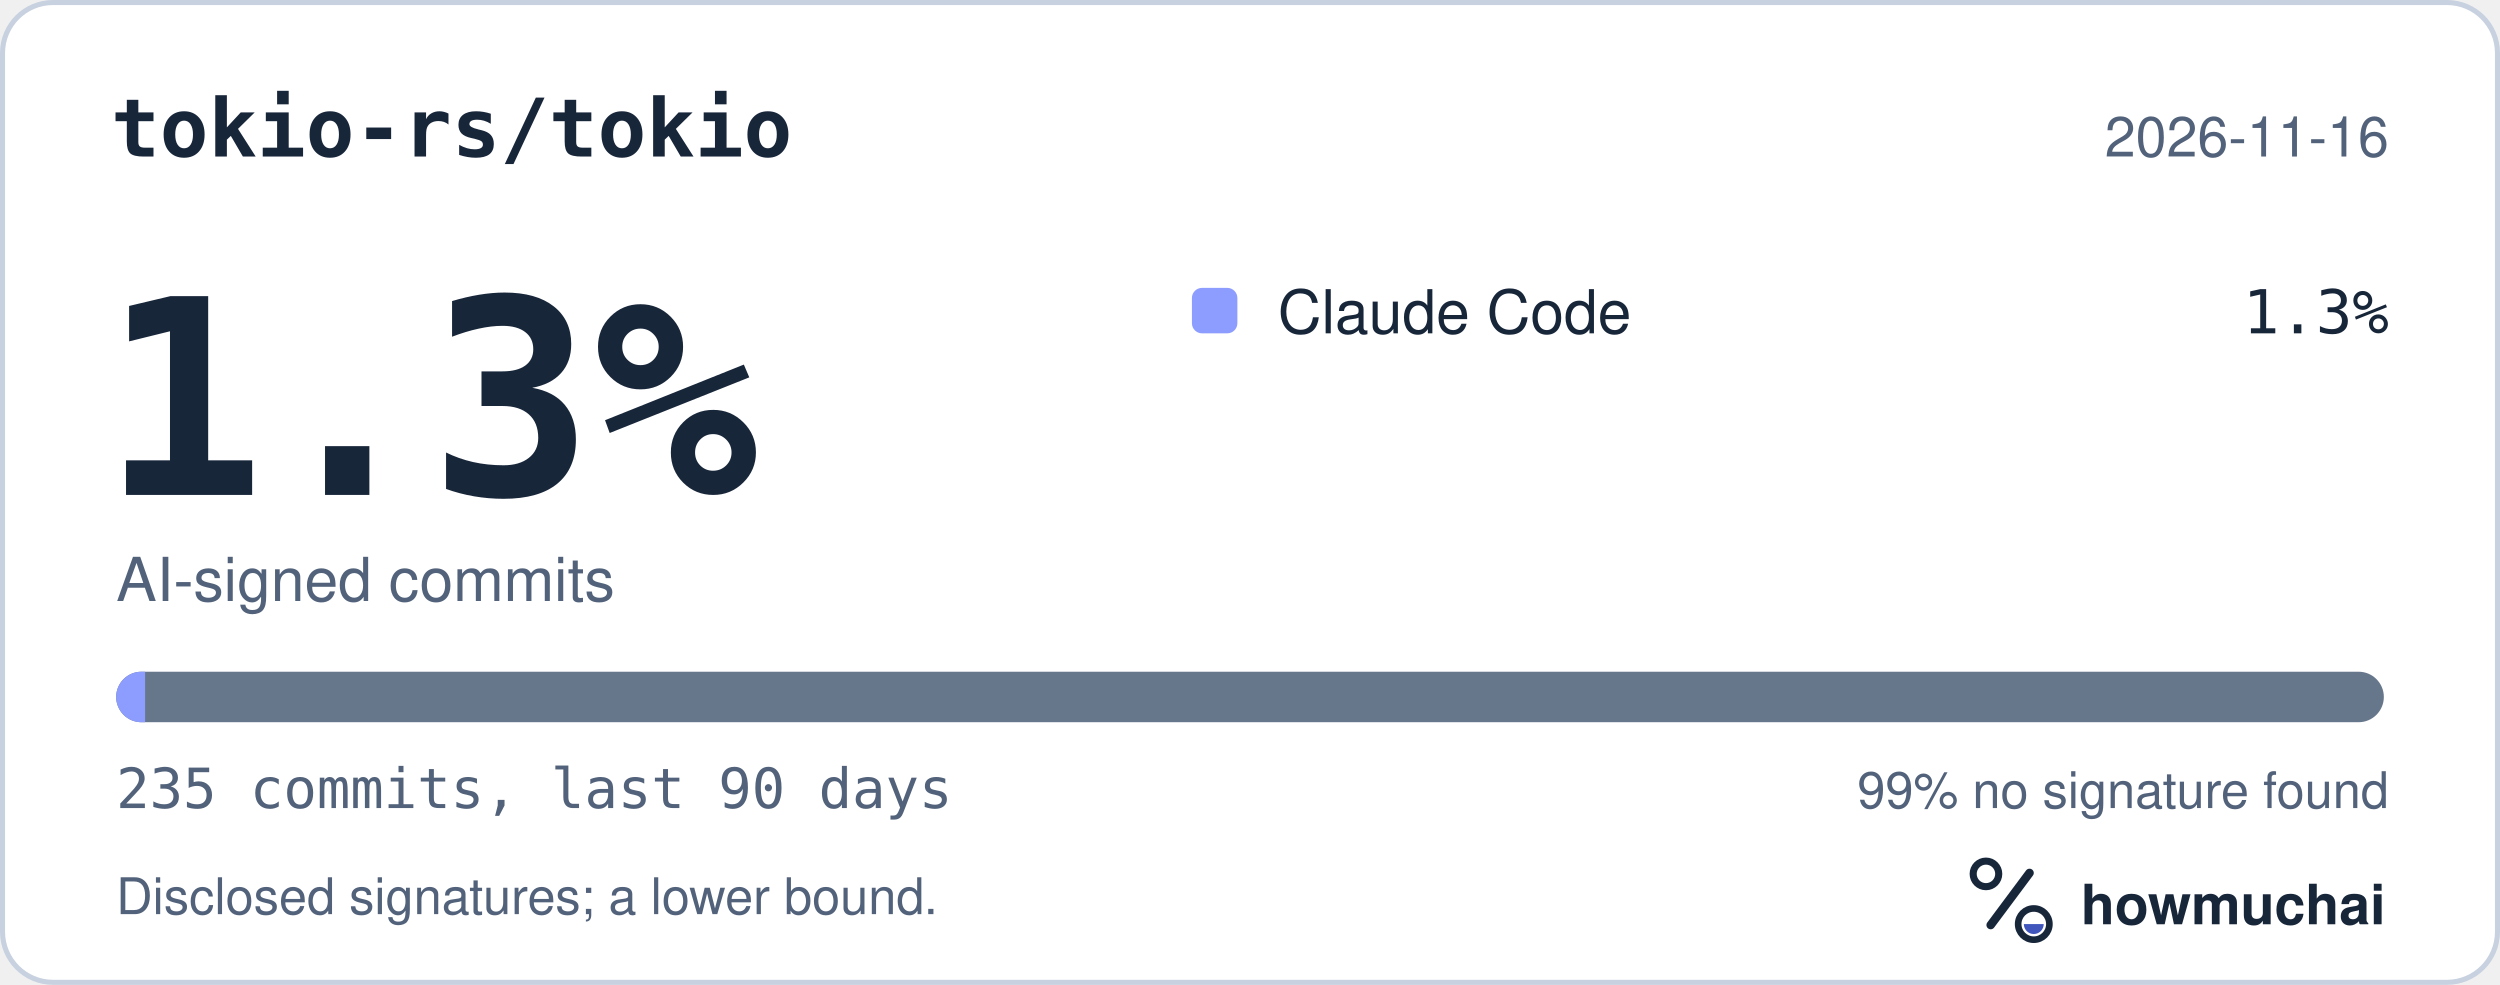
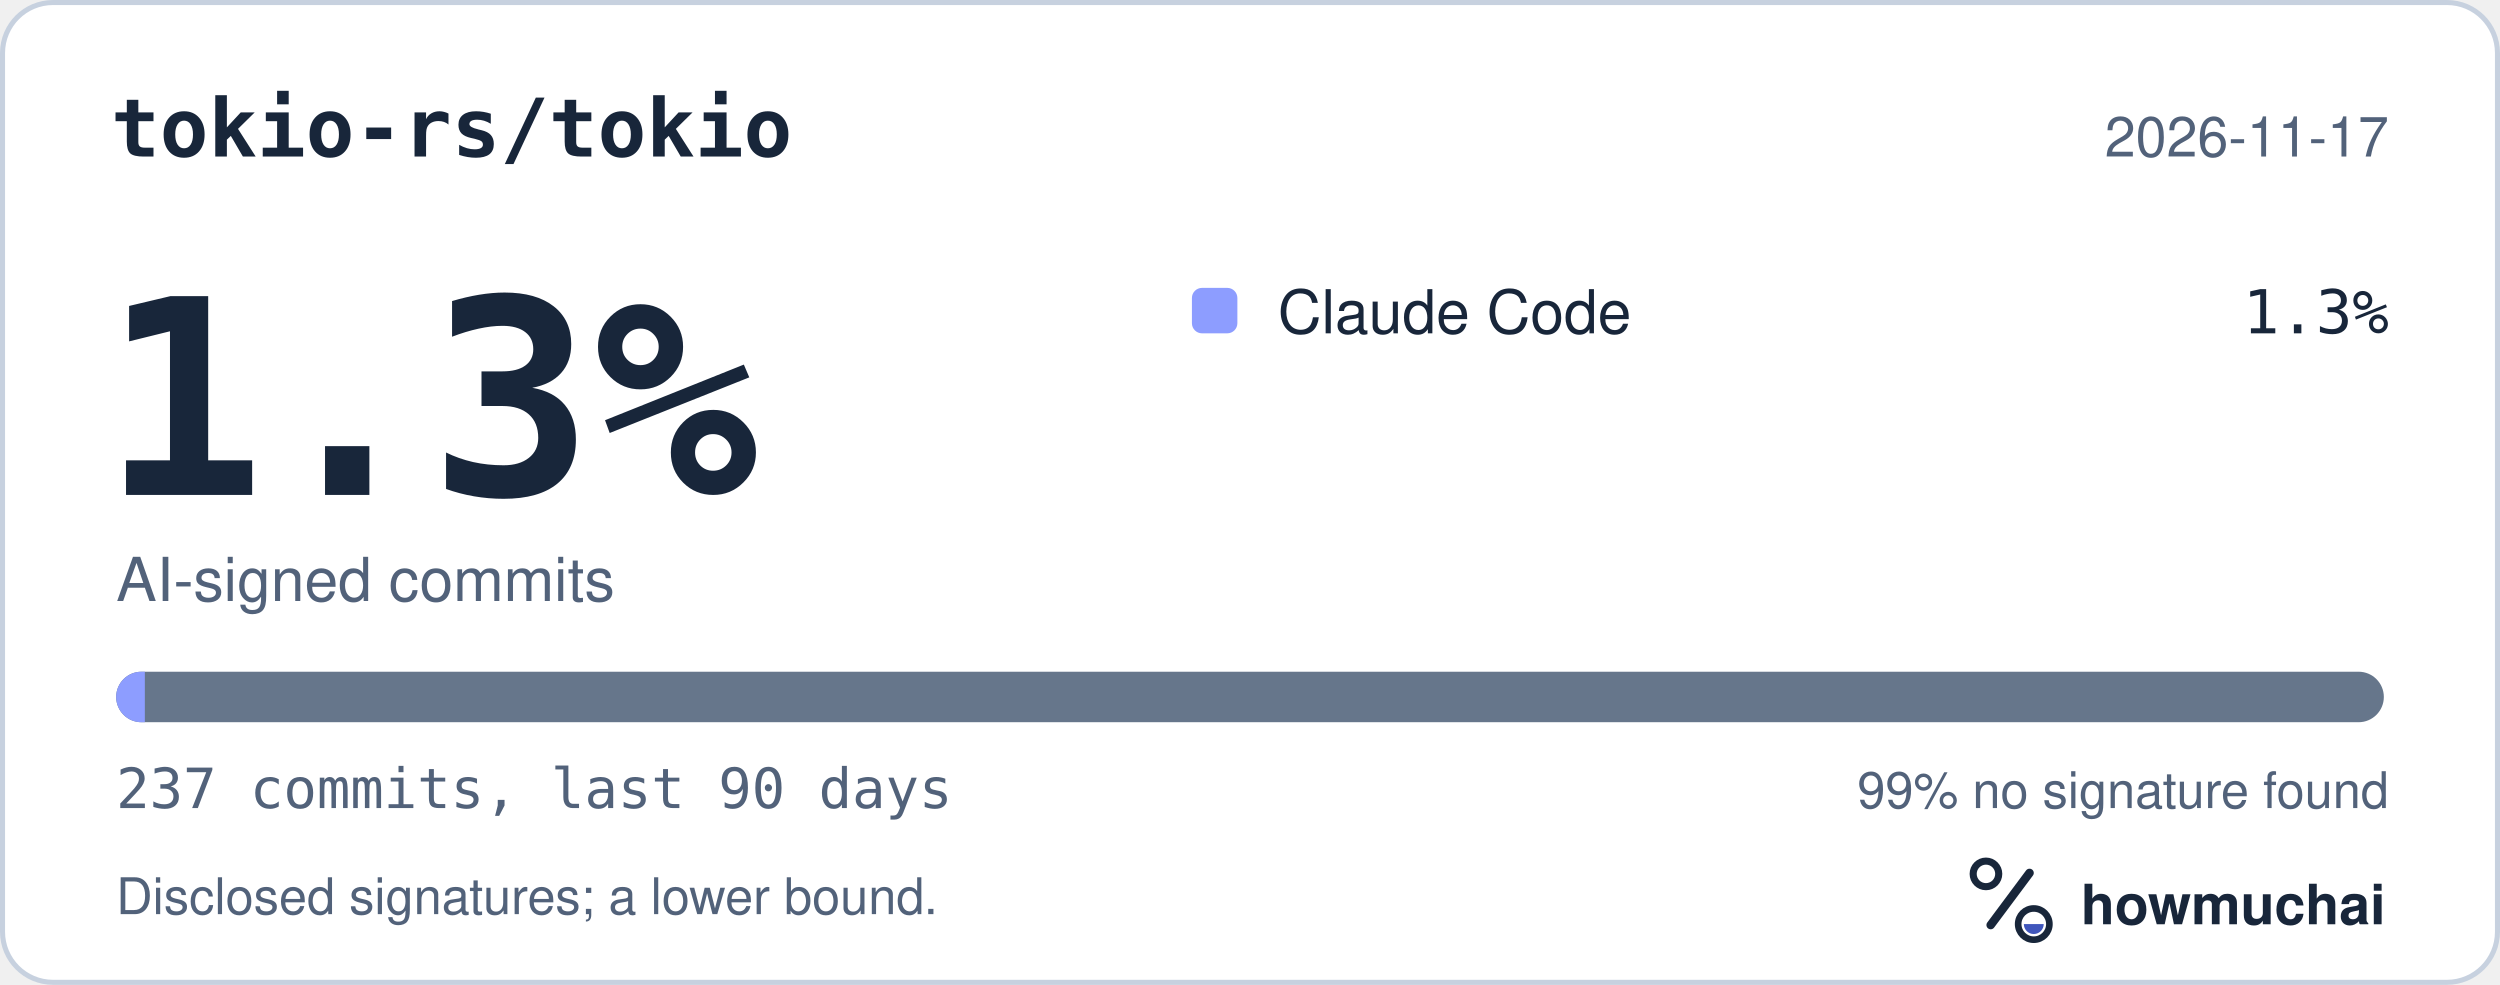
<svg xmlns="http://www.w3.org/2000/svg" width="495" height="195" viewBox="0 0 495 195" role="img" aria-labelledby="hm-t hm-d">
  <rect x="0.5" y="0.5" width="494" height="194" rx="10" fill="#FFFFFF" stroke="#C7D1DF" />
  <text x="22" y="31" fill="#18263A" font-family="ui-monospace, SF Mono, Menlo, Consolas, IBM Plex Mono, monospace" font-size="16" font-weight="600">tokio-rs/tokio</text>
-   <text x="473" y="31" fill="#52627A" font-family="-apple-system, BlinkMacSystemFont, Segoe UI, Helvetica, Arial, Fira Sans, sans-serif" font-size="11" text-anchor="end">2026-11-16</text>
+   <text x="473" y="31" fill="#52627A" font-family="-apple-system, BlinkMacSystemFont, Segoe UI, Helvetica, Arial, Fira Sans, sans-serif" font-size="11" text-anchor="end">2026-11-17</text>
  <text x="20" y="98" fill="#18263A" font-family="ui-monospace, SF Mono, Menlo, Consolas, IBM Plex Mono, monospace" font-size="54" font-weight="700">1.3%</text>
  <text x="23" y="119" fill="#52627A" font-family="-apple-system, BlinkMacSystemFont, Segoe UI, Helvetica, Arial, Fira Sans, sans-serif" font-size="12">AI-signed commits</text>
  <rect x="236" y="57" width="9" height="9" rx="2" fill="#8D9DFF" />
  <text x="253" y="66" fill="#18263A" font-family="-apple-system, BlinkMacSystemFont, Segoe UI, Helvetica, Arial, Fira Sans, sans-serif" font-size="12">Claude Code</text>
  <text x="473" y="66" fill="#18263A" font-family="ui-monospace, SF Mono, Menlo, Consolas, IBM Plex Mono, monospace" font-size="12" text-anchor="end">1.3%</text>
  <defs>
    <clipPath id="hm-bar">
      <rect x="23" y="133" width="449" height="10" rx="5" />
    </clipPath>
  </defs>
  <rect x="23" y="133" width="449" height="10" rx="5" fill="#66768B" />
  <g clip-path="url(#hm-bar)">
-     <rect x="23.00" y="133" width="5.73" height="10" fill="#8D9DFF" />
+     <rect x="23.00" y="133" width="5.68" height="10" fill="#8D9DFF" />
  </g>
-   <text x="23" y="160" fill="#52627A" font-family="ui-monospace, SF Mono, Menlo, Consolas, IBM Plex Mono, monospace" font-size="11">235 commits, last 90 days</text>
+   <text x="23" y="160" fill="#52627A" font-family="ui-monospace, SF Mono, Menlo, Consolas, IBM Plex Mono, monospace" font-size="11">237 commits, last 90 days</text>
  <text x="473" y="160" fill="#52627A" font-family="-apple-system, BlinkMacSystemFont, Segoe UI, Helvetica, Arial, Fira Sans, sans-serif" font-size="10" text-anchor="end">99% no signature found</text>
  <text x="23" y="181" fill="#52627A" font-family="-apple-system, BlinkMacSystemFont, Segoe UI, Helvetica, Arial, Fira Sans, sans-serif" font-size="10">Disclosed signatures; a lower bound.</text>
  <g transform="translate(386 166) scale(0.046875)">
    <circle cx="154" cy="150" r="54" fill="none" stroke="#18263A" stroke-width="30" />
    <path d="M174 366 338 146" fill="none" stroke="#18263A" stroke-width="36" stroke-linecap="round" />
    <circle cx="356" cy="362" r="66" fill="none" stroke="#18263A" stroke-width="28" />
    <path d="M314 362a42 42 0 0 0 84 0Z" fill="#4056BC" />
  </g>
  <text x="412" y="183" fill="#18263A" font-family="-apple-system, BlinkMacSystemFont, Segoe UI, Helvetica, Arial, Fira Sans, sans-serif" font-size="11" font-weight="650">howmuchai</text>
</svg>
